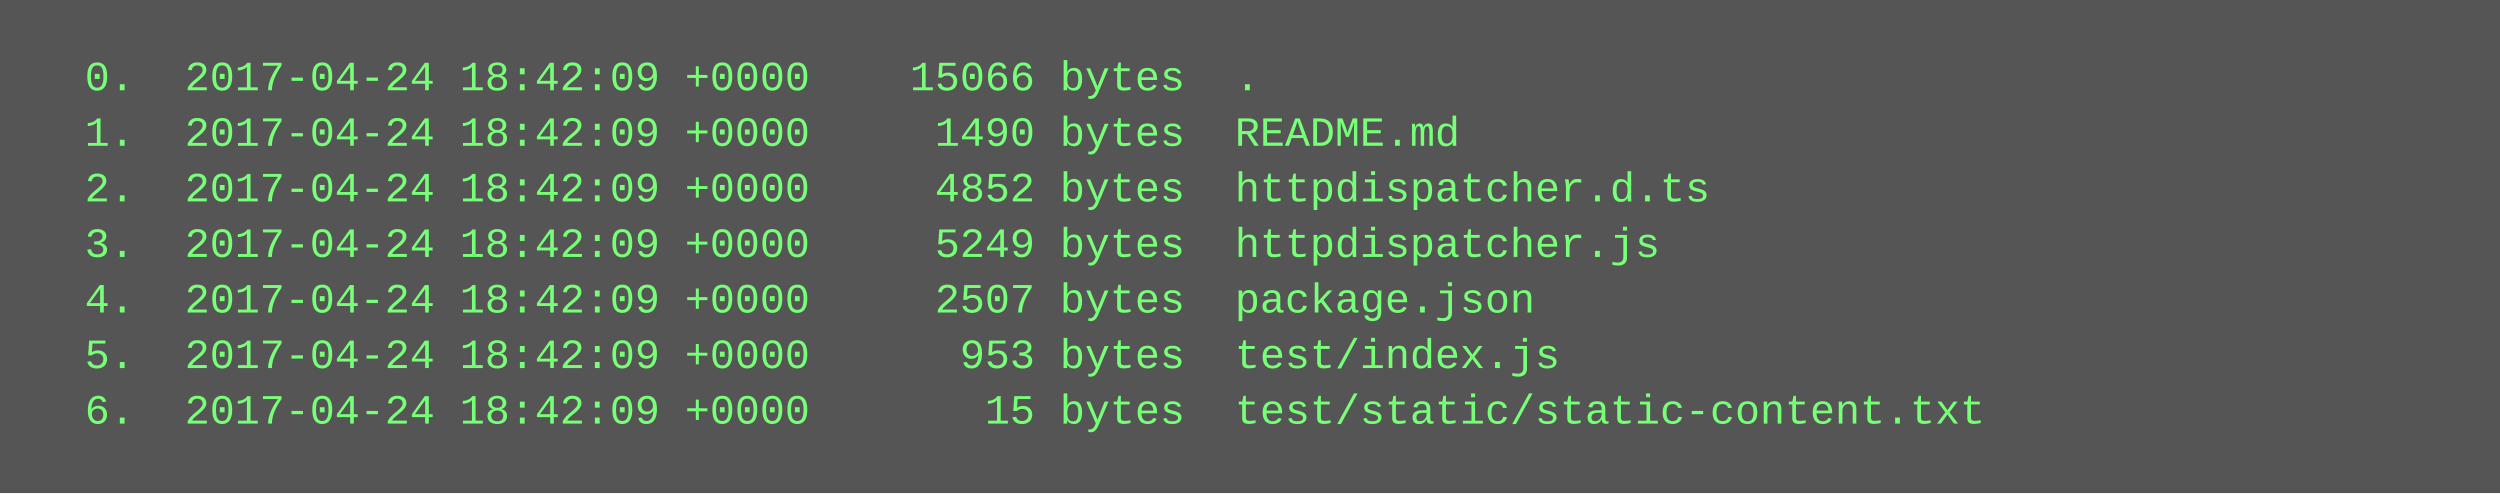
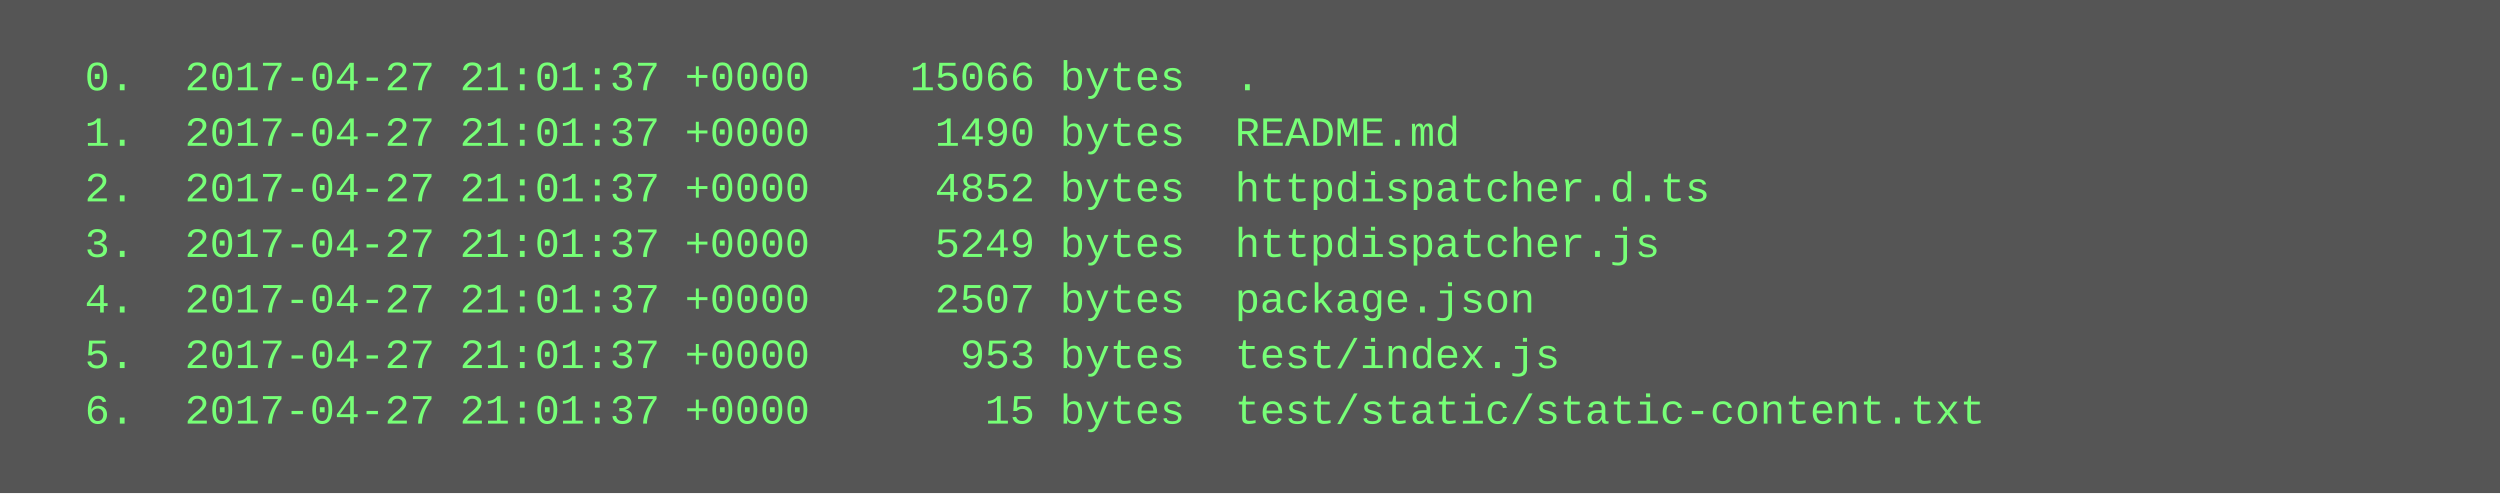
<svg xmlns="http://www.w3.org/2000/svg" height="142" width="720">
  <rect height="142" fill="#555" width="720" />
  <text fill="#7f7" font-family="Courier New" font-size="12" xml:space="preserve">
-     <tspan x="10" y="26">  0.  2017-04-24 18:42:09 +0000    15066 bytes  .</tspan>
-     <tspan x="10" y="42">  1.  2017-04-24 18:42:09 +0000     1490 bytes  README.md</tspan>
-     <tspan x="10" y="58">  2.  2017-04-24 18:42:09 +0000     4852 bytes  httpdispatcher.d.ts</tspan>
-     <tspan x="10" y="74">  3.  2017-04-24 18:42:09 +0000     5249 bytes  httpdispatcher.js</tspan>
-     <tspan x="10" y="90">  4.  2017-04-24 18:42:09 +0000     2507 bytes  package.json</tspan>
-     <tspan x="10" y="106">  5.  2017-04-24 18:42:09 +0000      953 bytes  test/index.js</tspan>
-     <tspan x="10" y="122">  6.  2017-04-24 18:42:09 +0000       15 bytes  test/static/static-content.txt</tspan>
+     <tspan x="10" y="26">  0.  2017-04-27 21:01:37 +0000    15066 bytes  .</tspan>
+     <tspan x="10" y="42">  1.  2017-04-27 21:01:37 +0000     1490 bytes  README.md</tspan>
+     <tspan x="10" y="58">  2.  2017-04-27 21:01:37 +0000     4852 bytes  httpdispatcher.d.ts</tspan>
+     <tspan x="10" y="74">  3.  2017-04-27 21:01:37 +0000     5249 bytes  httpdispatcher.js</tspan>
+     <tspan x="10" y="90">  4.  2017-04-27 21:01:37 +0000     2507 bytes  package.json</tspan>
+     <tspan x="10" y="106">  5.  2017-04-27 21:01:37 +0000      953 bytes  test/index.js</tspan>
+     <tspan x="10" y="122">  6.  2017-04-27 21:01:37 +0000       15 bytes  test/static/static-content.txt</tspan>
  </text>
</svg>
